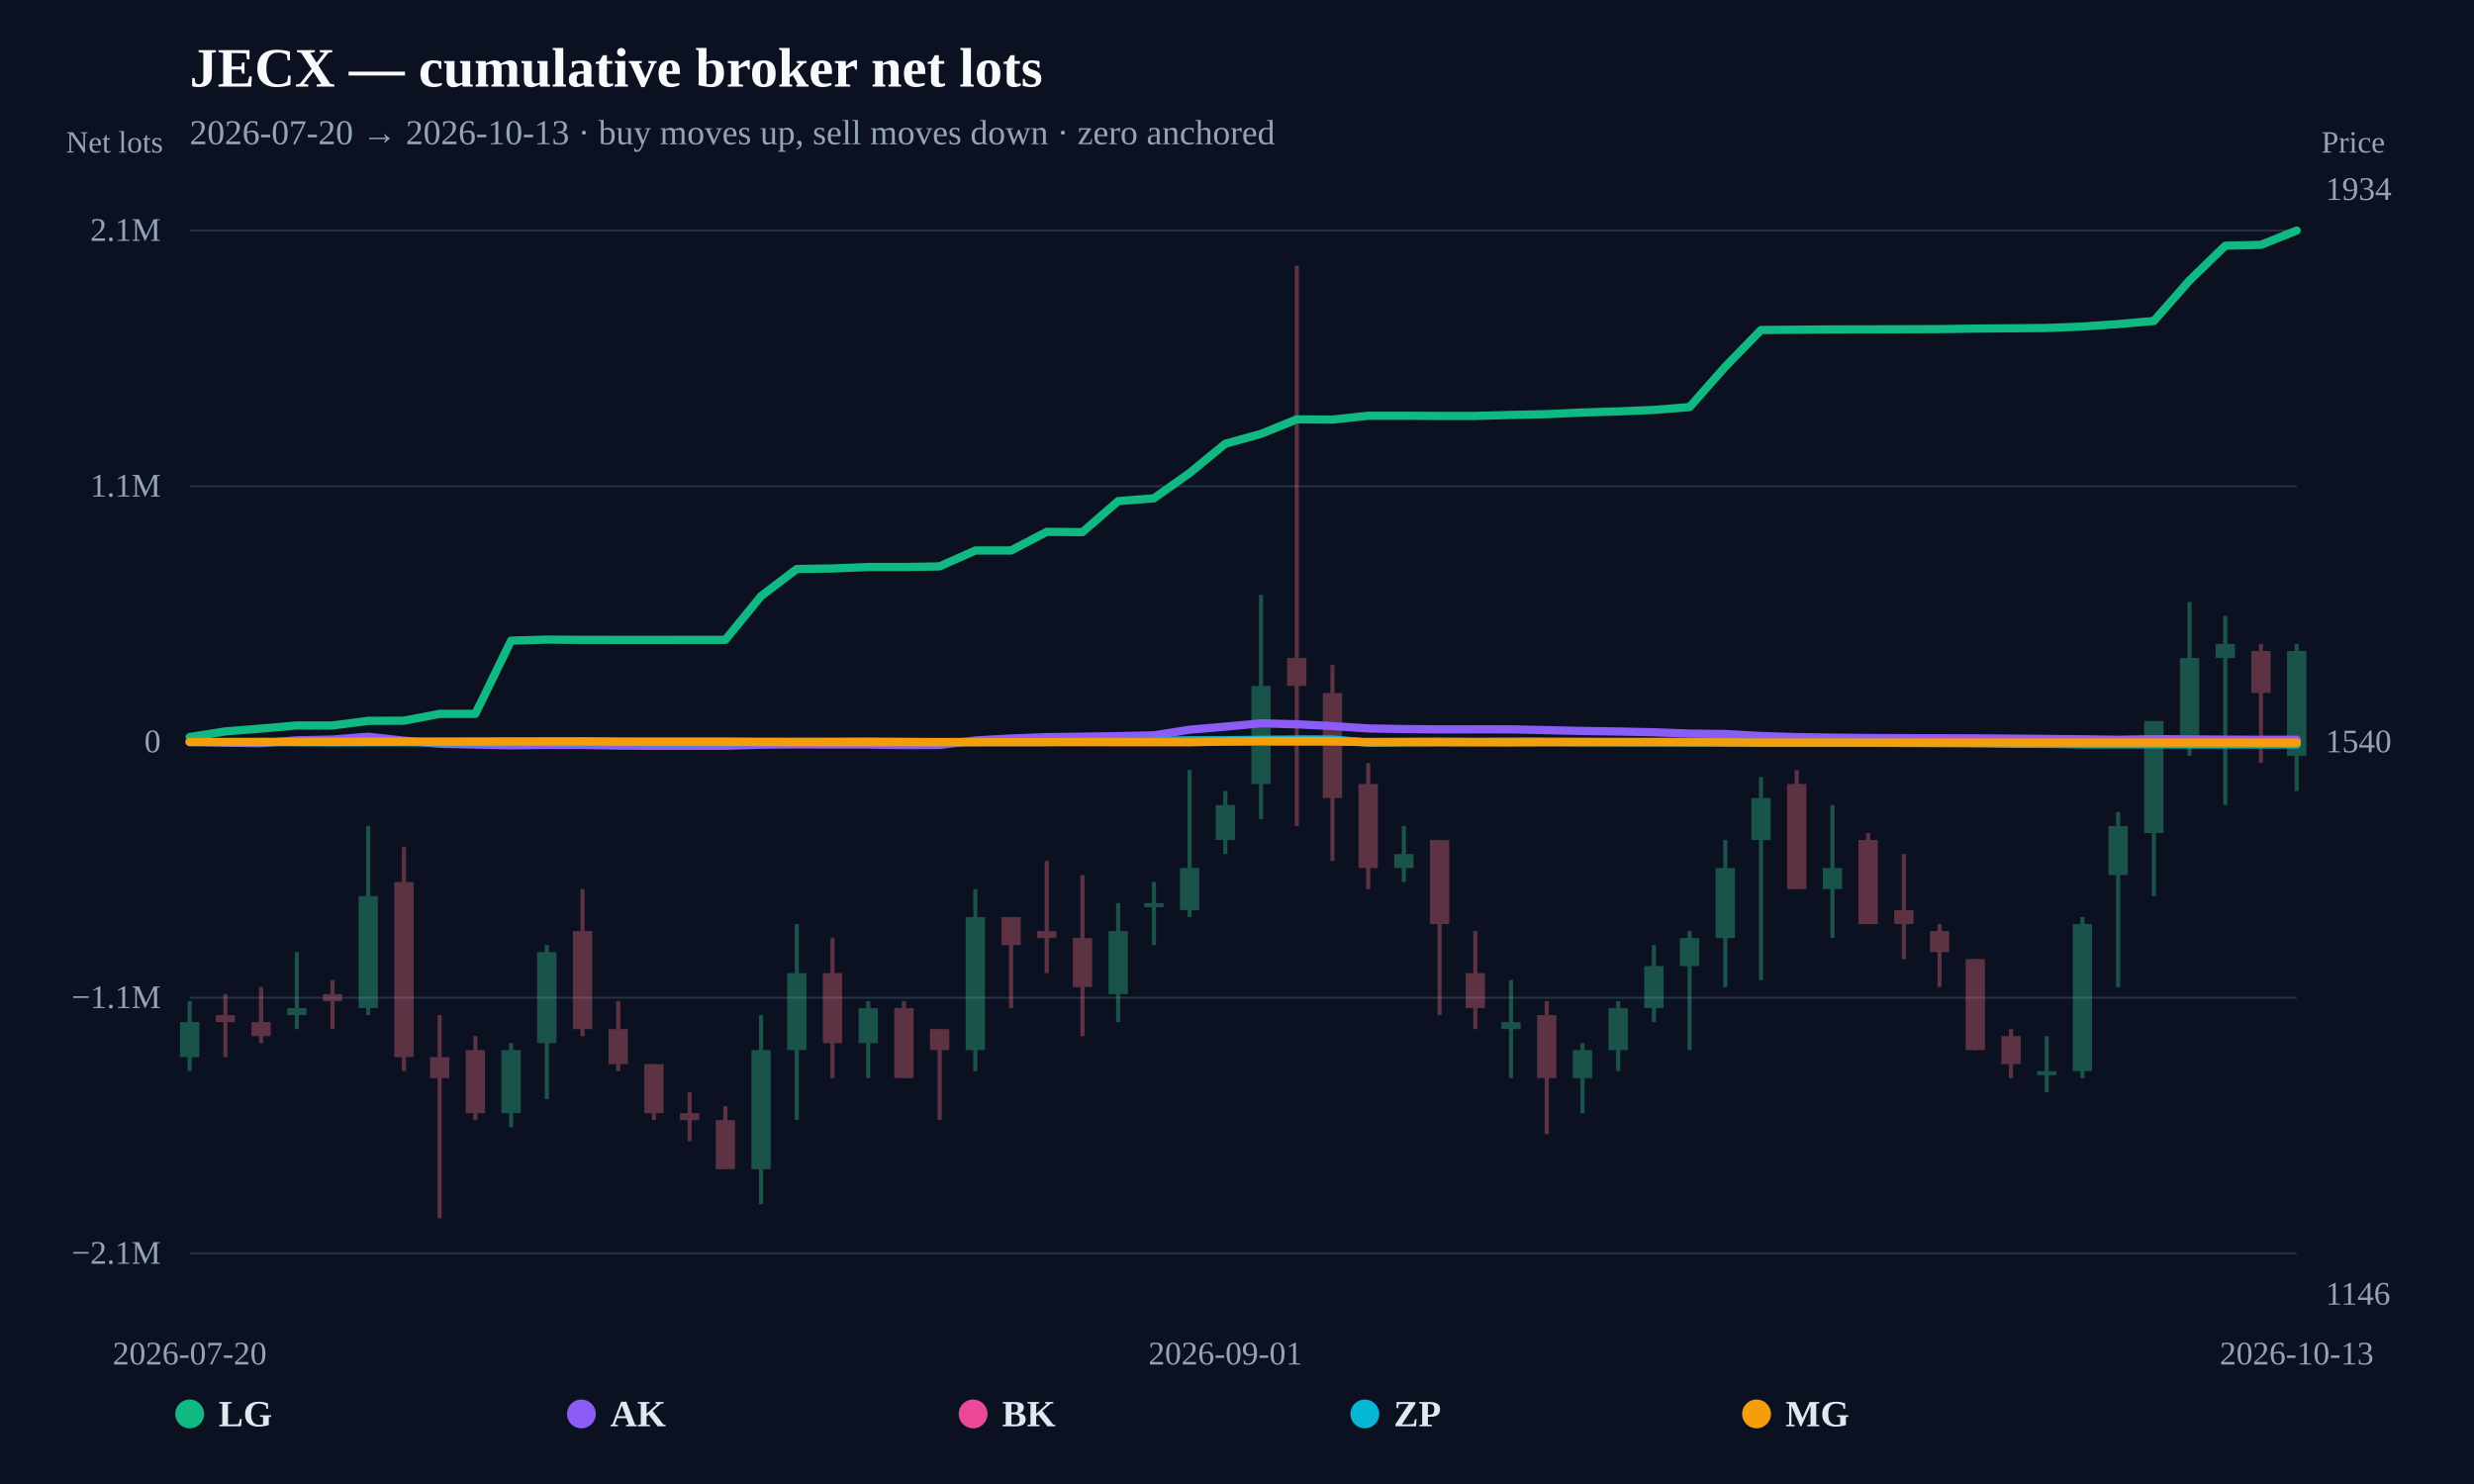
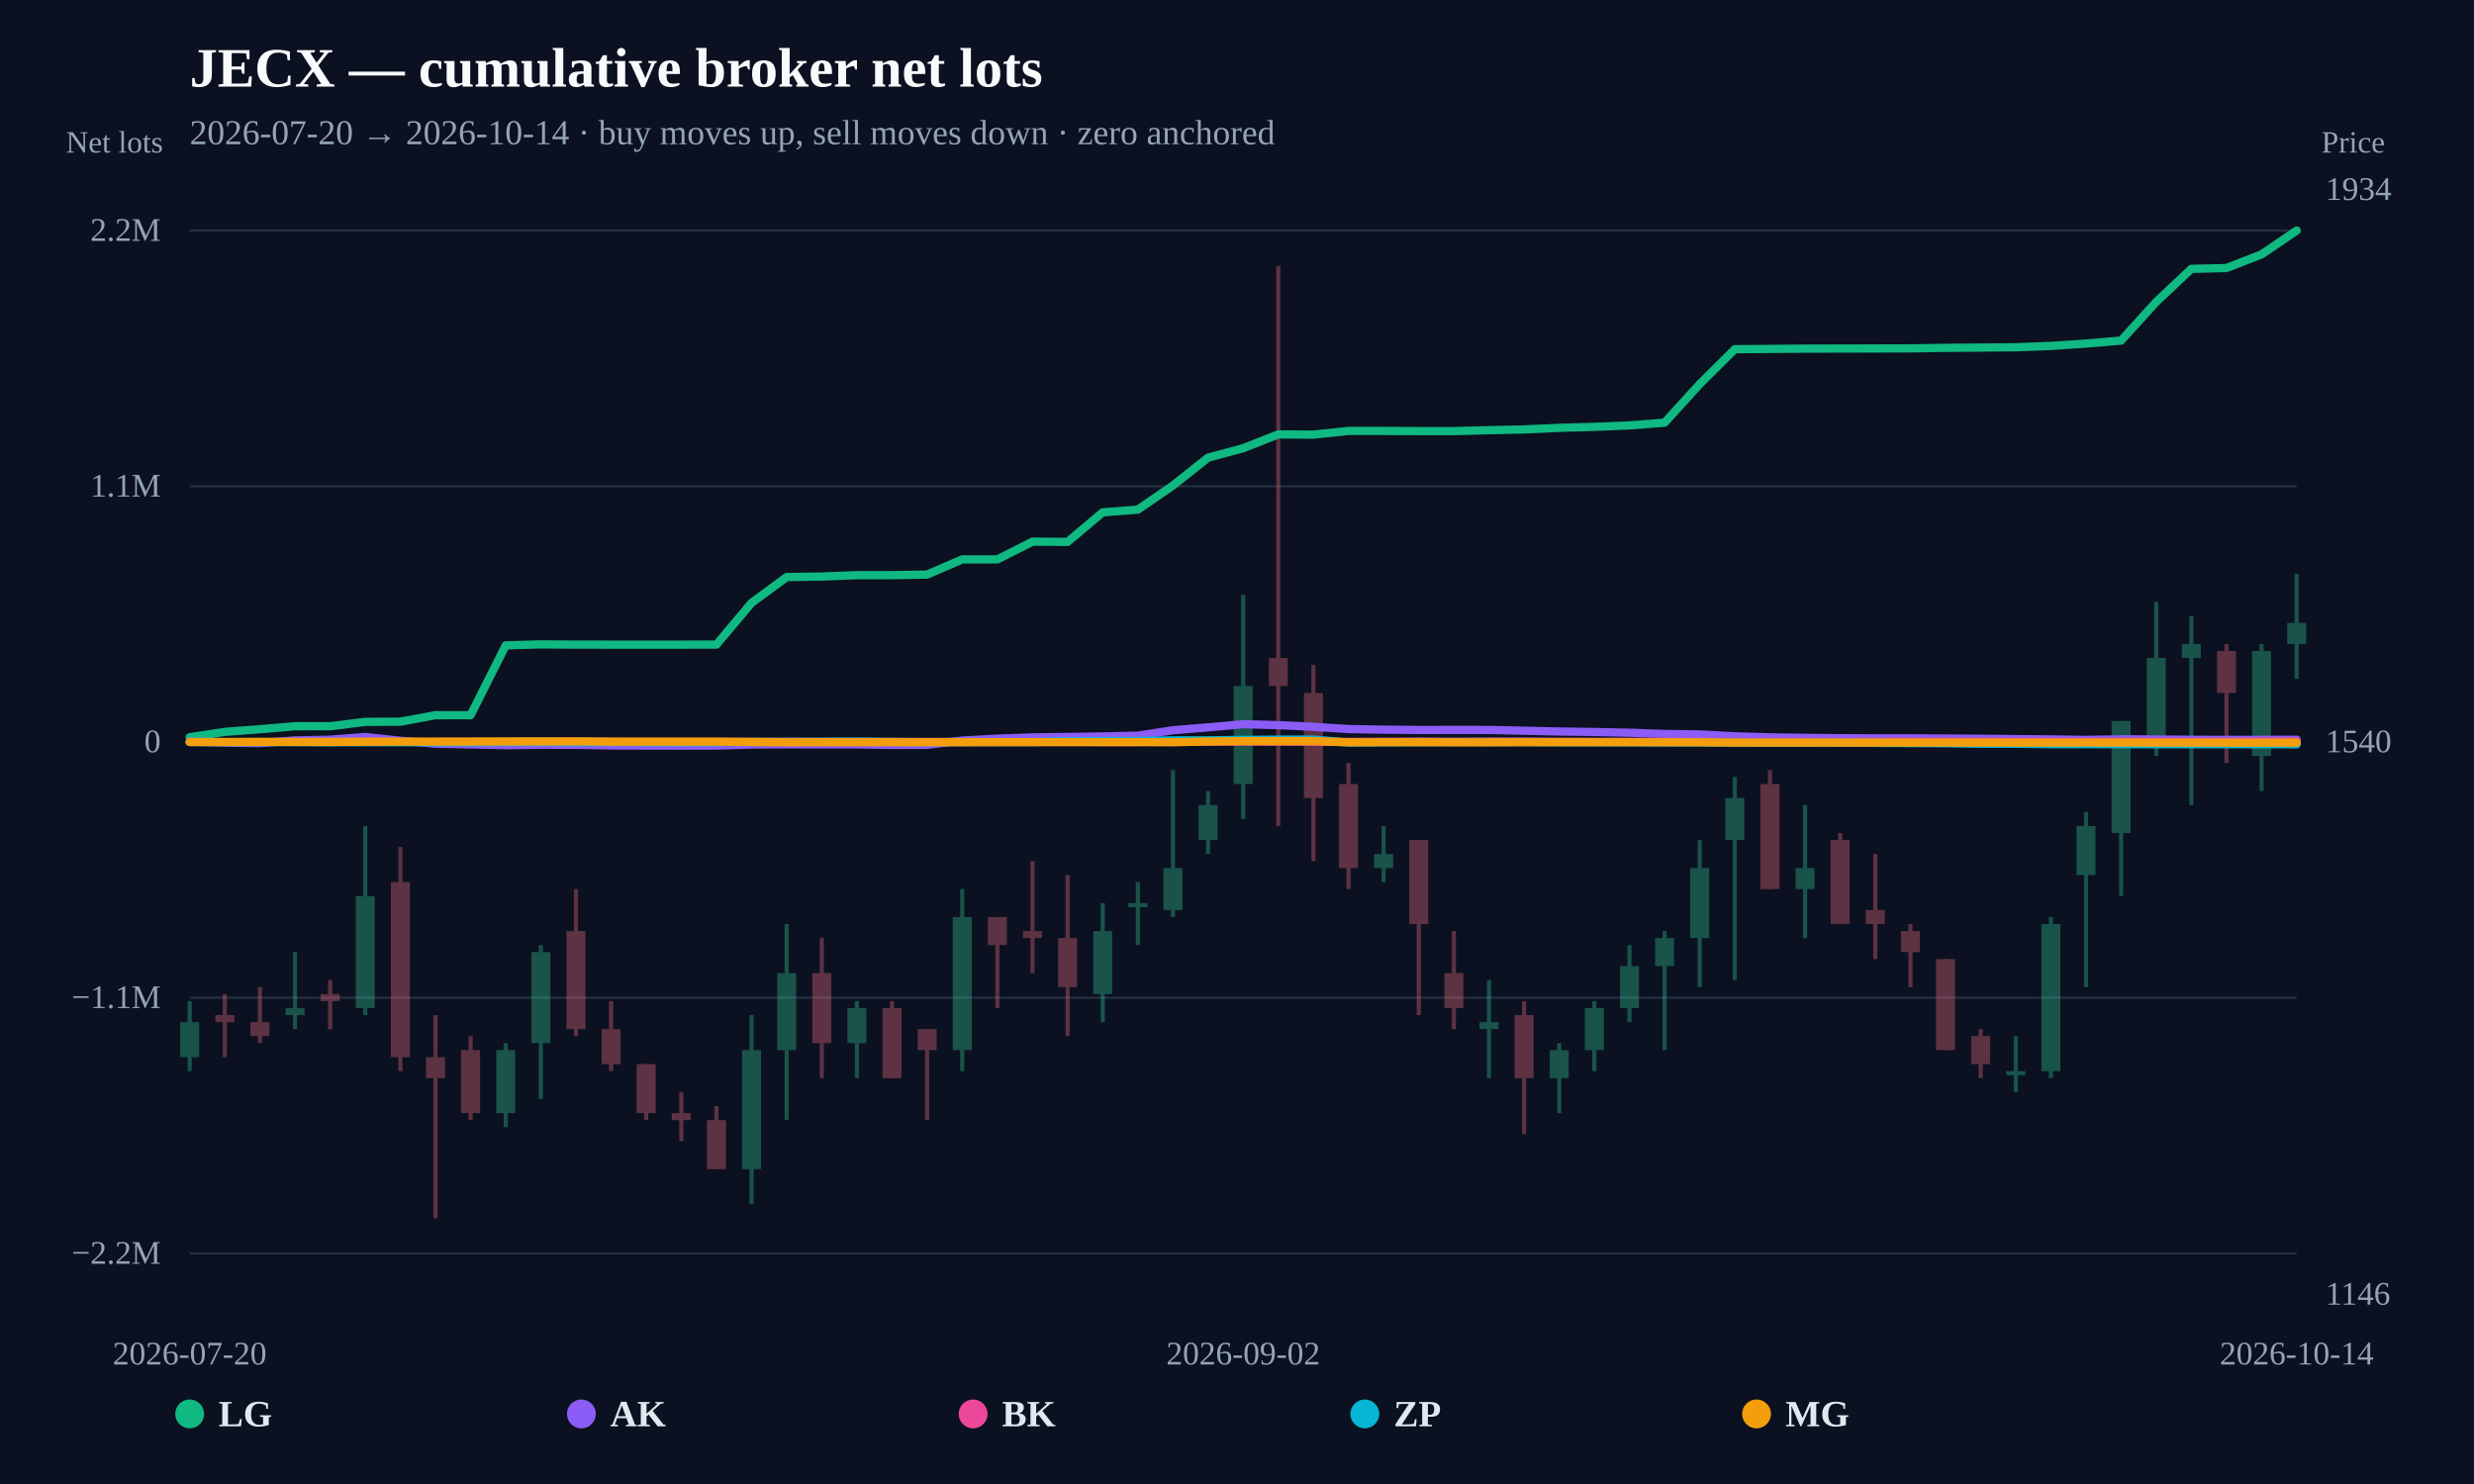
<svg xmlns="http://www.w3.org/2000/svg" width="1200" height="720" viewBox="0 0 1200 720">
  <rect width="100%" height="100%" fill="#0b1120" />
  <text x="92" y="42" fill="#f8fafc" font-size="27" font-weight="800">JECX — cumulative broker net lots</text>
-   <text x="92" y="70" fill="#94a3b8" font-size="17">2026-07-20 → 2026-10-13 · buy moves up, sell moves down · zero anchored</text>
+   <text x="92" y="70" fill="#94a3b8" font-size="17">2026-07-20 → 2026-10-14 · buy moves up, sell moves down · zero anchored</text>
  <line x1="92" y1="608.148" x2="1114" y2="608.148" stroke="#253044" stroke-width="1" />
-   <text x="78" y="613.148" text-anchor="end" fill="#94a3b8" font-size="16">−2.1M</text>
+   <text x="78" y="613.148" text-anchor="end" fill="#94a3b8" font-size="16">−2.2M</text>
  <line x1="92" y1="484.074" x2="1114" y2="484.074" stroke="#253044" stroke-width="1" />
  <text x="78" y="489.074" text-anchor="end" fill="#94a3b8" font-size="16">−1.1M</text>
  <line x1="92" y1="360" x2="1114" y2="360" stroke="#64748b" stroke-width="2" stroke-dasharray="8 6" />
  <text x="78" y="365" text-anchor="end" fill="#94a3b8" font-size="16">0</text>
  <line x1="92" y1="235.926" x2="1114" y2="235.926" stroke="#253044" stroke-width="1" />
  <text x="78" y="240.926" text-anchor="end" fill="#94a3b8" font-size="16">1.1M</text>
  <line x1="92" y1="111.852" x2="1114" y2="111.852" stroke="#253044" stroke-width="1" />
-   <text x="78" y="116.852" text-anchor="end" fill="#94a3b8" font-size="16">2.1M</text>
+   <text x="78" y="116.852" text-anchor="end" fill="#94a3b8" font-size="16">2.2M</text>
  <g opacity="0.34">
    <line x1="92" y1="485.71" x2="92" y2="519.686" stroke="#34d399" stroke-width="2" />
-     <rect x="87.316" y="495.903" width="9.368" height="16.988" fill="#34d399" />
-   </g>
-   <g opacity="0.34">
-     <line x1="109.322" y1="482.312" x2="109.322" y2="512.89" stroke="#fb7185" stroke-width="2" />
-     <rect x="104.638" y="492.505" width="9.368" height="3.398" fill="#fb7185" />
-   </g>
-   <g opacity="0.34">
-     <line x1="126.644" y1="478.915" x2="126.644" y2="506.095" stroke="#fb7185" stroke-width="2" />
-     <rect x="121.96" y="495.903" width="9.368" height="6.795" fill="#fb7185" />
-   </g>
-   <g opacity="0.34">
-     <line x1="143.966" y1="461.927" x2="143.966" y2="499.3" stroke="#34d399" stroke-width="2" />
-     <rect x="139.282" y="489.108" width="9.368" height="3.398" fill="#34d399" />
-   </g>
-   <g opacity="0.34">
-     <line x1="161.288" y1="475.517" x2="161.288" y2="499.3" stroke="#fb7185" stroke-width="2" />
-     <rect x="156.604" y="482.312" width="9.368" height="3.398" fill="#fb7185" />
-   </g>
-   <g opacity="0.34">
-     <line x1="178.61" y1="400.771" x2="178.61" y2="492.505" stroke="#34d399" stroke-width="2" />
-     <rect x="173.926" y="434.746" width="9.368" height="54.361" fill="#34d399" />
-   </g>
-   <g opacity="0.34">
-     <line x1="195.932" y1="410.963" x2="195.932" y2="519.686" stroke="#fb7185" stroke-width="2" />
-     <rect x="191.248" y="427.951" width="9.368" height="84.939" fill="#fb7185" />
-   </g>
-   <g opacity="0.34">
-     <line x1="213.254" y1="492.505" x2="213.254" y2="591.034" stroke="#fb7185" stroke-width="2" />
-     <rect x="208.57" y="512.89" width="9.368" height="10.193" fill="#fb7185" />
-   </g>
-   <g opacity="0.34">
-     <line x1="230.576" y1="502.698" x2="230.576" y2="543.469" stroke="#fb7185" stroke-width="2" />
-     <rect x="225.892" y="509.493" width="9.368" height="30.578" fill="#fb7185" />
-   </g>
-   <g opacity="0.34">
-     <line x1="247.898" y1="506.095" x2="247.898" y2="546.866" stroke="#34d399" stroke-width="2" />
-     <rect x="243.214" y="509.493" width="9.368" height="30.578" fill="#34d399" />
-   </g>
-   <g opacity="0.34">
-     <line x1="265.22" y1="458.529" x2="265.22" y2="533.276" stroke="#34d399" stroke-width="2" />
-     <rect x="260.536" y="461.927" width="9.368" height="44.168" fill="#34d399" />
-   </g>
-   <g opacity="0.34">
-     <line x1="282.542" y1="431.349" x2="282.542" y2="502.698" stroke="#fb7185" stroke-width="2" />
-     <rect x="277.858" y="451.734" width="9.368" height="47.566" fill="#fb7185" />
-   </g>
-   <g opacity="0.34">
-     <line x1="299.864" y1="485.71" x2="299.864" y2="519.686" stroke="#fb7185" stroke-width="2" />
-     <rect x="295.18" y="499.3" width="9.368" height="16.988" fill="#fb7185" />
-   </g>
-   <g opacity="0.34">
-     <line x1="317.186" y1="516.288" x2="317.186" y2="543.469" stroke="#fb7185" stroke-width="2" />
-     <rect x="312.502" y="516.288" width="9.368" height="23.783" fill="#fb7185" />
-   </g>
-   <g opacity="0.34">
-     <line x1="334.508" y1="529.878" x2="334.508" y2="553.661" stroke="#fb7185" stroke-width="2" />
-     <rect x="329.824" y="540.071" width="9.368" height="3.398" fill="#fb7185" />
-   </g>
-   <g opacity="0.34">
-     <line x1="351.831" y1="536.673" x2="351.831" y2="567.252" stroke="#fb7185" stroke-width="2" />
-     <rect x="347.146" y="543.469" width="9.368" height="23.783" fill="#fb7185" />
-   </g>
-   <g opacity="0.34">
-     <line x1="369.153" y1="492.505" x2="369.153" y2="584.239" stroke="#34d399" stroke-width="2" />
-     <rect x="364.468" y="509.493" width="9.368" height="57.759" fill="#34d399" />
-   </g>
-   <g opacity="0.34">
-     <line x1="386.475" y1="448.337" x2="386.475" y2="543.469" stroke="#34d399" stroke-width="2" />
-     <rect x="381.79" y="472.12" width="9.368" height="37.373" fill="#34d399" />
-   </g>
-   <g opacity="0.34">
-     <line x1="403.797" y1="455.132" x2="403.797" y2="523.083" stroke="#fb7185" stroke-width="2" />
-     <rect x="399.112" y="472.12" width="9.368" height="33.976" fill="#fb7185" />
-   </g>
-   <g opacity="0.34">
-     <line x1="421.119" y1="485.71" x2="421.119" y2="523.083" stroke="#34d399" stroke-width="2" />
-     <rect x="416.434" y="489.108" width="9.368" height="16.988" fill="#34d399" />
-   </g>
-   <g opacity="0.34">
-     <line x1="438.441" y1="485.71" x2="438.441" y2="523.083" stroke="#fb7185" stroke-width="2" />
-     <rect x="433.757" y="489.108" width="9.368" height="33.976" fill="#fb7185" />
-   </g>
-   <g opacity="0.34">
-     <line x1="455.763" y1="499.3" x2="455.763" y2="543.469" stroke="#fb7185" stroke-width="2" />
-     <rect x="451.079" y="499.3" width="9.368" height="10.193" fill="#fb7185" />
-   </g>
-   <g opacity="0.34">
-     <line x1="473.085" y1="431.349" x2="473.085" y2="519.686" stroke="#34d399" stroke-width="2" />
-     <rect x="468.401" y="444.939" width="9.368" height="64.554" fill="#34d399" />
-   </g>
-   <g opacity="0.34">
-     <line x1="490.407" y1="444.939" x2="490.407" y2="489.108" stroke="#fb7185" stroke-width="2" />
-     <rect x="485.723" y="444.939" width="9.368" height="13.59" fill="#fb7185" />
-   </g>
-   <g opacity="0.34">
-     <line x1="507.729" y1="417.759" x2="507.729" y2="472.12" stroke="#fb7185" stroke-width="2" />
-     <rect x="503.045" y="451.734" width="9.368" height="3.398" fill="#fb7185" />
-   </g>
-   <g opacity="0.34">
-     <line x1="525.051" y1="424.554" x2="525.051" y2="502.698" stroke="#fb7185" stroke-width="2" />
-     <rect x="520.367" y="455.132" width="9.368" height="23.783" fill="#fb7185" />
-   </g>
-   <g opacity="0.34">
-     <line x1="542.373" y1="438.144" x2="542.373" y2="495.903" stroke="#34d399" stroke-width="2" />
-     <rect x="537.689" y="451.734" width="9.368" height="30.578" fill="#34d399" />
-   </g>
-   <g opacity="0.34">
-     <line x1="559.695" y1="427.951" x2="559.695" y2="458.529" stroke="#34d399" stroke-width="2" />
-     <rect x="555.011" y="438.144" width="9.368" height="2" fill="#34d399" />
-   </g>
-   <g opacity="0.34">
-     <line x1="577.017" y1="373.59" x2="577.017" y2="444.939" stroke="#34d399" stroke-width="2" />
-     <rect x="572.333" y="421.156" width="9.368" height="20.385" fill="#34d399" />
-   </g>
-   <g opacity="0.34">
-     <line x1="594.339" y1="383.783" x2="594.339" y2="414.361" stroke="#34d399" stroke-width="2" />
-     <rect x="589.655" y="390.578" width="9.368" height="16.988" fill="#34d399" />
-   </g>
-   <g opacity="0.34">
-     <line x1="611.661" y1="288.651" x2="611.661" y2="397.373" stroke="#34d399" stroke-width="2" />
-     <rect x="606.977" y="332.819" width="9.368" height="47.566" fill="#34d399" />
-   </g>
-   <g opacity="0.34">
-     <line x1="628.983" y1="128.966" x2="628.983" y2="400.771" stroke="#fb7185" stroke-width="2" />
-     <rect x="624.299" y="319.229" width="9.368" height="13.59" fill="#fb7185" />
-   </g>
-   <g opacity="0.34">
-     <line x1="646.305" y1="322.627" x2="646.305" y2="417.759" stroke="#fb7185" stroke-width="2" />
-     <rect x="641.621" y="336.217" width="9.368" height="50.963" fill="#fb7185" />
-   </g>
-   <g opacity="0.34">
-     <line x1="663.627" y1="370.193" x2="663.627" y2="431.349" stroke="#fb7185" stroke-width="2" />
-     <rect x="658.943" y="380.385" width="9.368" height="40.771" fill="#fb7185" />
-   </g>
-   <g opacity="0.34">
-     <line x1="680.949" y1="400.771" x2="680.949" y2="427.951" stroke="#34d399" stroke-width="2" />
-     <rect x="676.265" y="414.361" width="9.368" height="6.795" fill="#34d399" />
-   </g>
-   <g opacity="0.34">
-     <line x1="698.271" y1="407.566" x2="698.271" y2="492.505" stroke="#fb7185" stroke-width="2" />
-     <rect x="693.587" y="407.566" width="9.368" height="40.771" fill="#fb7185" />
-   </g>
-   <g opacity="0.34">
-     <line x1="715.593" y1="451.734" x2="715.593" y2="499.3" stroke="#fb7185" stroke-width="2" />
-     <rect x="710.909" y="472.12" width="9.368" height="16.988" fill="#fb7185" />
-   </g>
-   <g opacity="0.34">
-     <line x1="732.915" y1="475.517" x2="732.915" y2="523.083" stroke="#34d399" stroke-width="2" />
-     <rect x="728.231" y="495.903" width="9.368" height="3.398" fill="#34d399" />
-   </g>
-   <g opacity="0.34">
-     <line x1="750.237" y1="485.71" x2="750.237" y2="550.264" stroke="#fb7185" stroke-width="2" />
-     <rect x="745.553" y="492.505" width="9.368" height="30.578" fill="#fb7185" />
-   </g>
-   <g opacity="0.34">
-     <line x1="767.559" y1="506.095" x2="767.559" y2="540.071" stroke="#34d399" stroke-width="2" />
-     <rect x="762.875" y="509.493" width="9.368" height="13.59" fill="#34d399" />
-   </g>
-   <g opacity="0.34">
-     <line x1="784.881" y1="485.71" x2="784.881" y2="519.686" stroke="#34d399" stroke-width="2" />
-     <rect x="780.197" y="489.108" width="9.368" height="20.385" fill="#34d399" />
-   </g>
-   <g opacity="0.34">
-     <line x1="802.203" y1="458.529" x2="802.203" y2="495.903" stroke="#34d399" stroke-width="2" />
-     <rect x="797.519" y="468.722" width="9.368" height="20.385" fill="#34d399" />
-   </g>
-   <g opacity="0.34">
-     <line x1="819.525" y1="451.734" x2="819.525" y2="509.493" stroke="#34d399" stroke-width="2" />
-     <rect x="814.841" y="455.132" width="9.368" height="13.59" fill="#34d399" />
-   </g>
-   <g opacity="0.34">
-     <line x1="836.847" y1="407.566" x2="836.847" y2="478.915" stroke="#34d399" stroke-width="2" />
-     <rect x="832.163" y="421.156" width="9.368" height="33.976" fill="#34d399" />
-   </g>
-   <g opacity="0.34">
-     <line x1="854.169" y1="376.988" x2="854.169" y2="475.517" stroke="#34d399" stroke-width="2" />
-     <rect x="849.485" y="387.181" width="9.368" height="20.385" fill="#34d399" />
-   </g>
-   <g opacity="0.34">
-     <line x1="871.492" y1="373.59" x2="871.492" y2="431.349" stroke="#fb7185" stroke-width="2" />
-     <rect x="866.807" y="380.385" width="9.368" height="50.963" fill="#fb7185" />
-   </g>
-   <g opacity="0.34">
-     <line x1="888.814" y1="390.578" x2="888.814" y2="455.132" stroke="#34d399" stroke-width="2" />
-     <rect x="884.129" y="421.156" width="9.368" height="10.193" fill="#34d399" />
-   </g>
-   <g opacity="0.34">
-     <line x1="906.136" y1="404.168" x2="906.136" y2="448.337" stroke="#fb7185" stroke-width="2" />
-     <rect x="901.451" y="407.566" width="9.368" height="40.771" fill="#fb7185" />
-   </g>
-   <g opacity="0.34">
-     <line x1="923.458" y1="414.361" x2="923.458" y2="465.325" stroke="#fb7185" stroke-width="2" />
-     <rect x="918.773" y="441.542" width="9.368" height="6.795" fill="#fb7185" />
-   </g>
-   <g opacity="0.34">
-     <line x1="940.78" y1="448.337" x2="940.78" y2="478.915" stroke="#fb7185" stroke-width="2" />
-     <rect x="936.095" y="451.734" width="9.368" height="10.193" fill="#fb7185" />
-   </g>
-   <g opacity="0.34">
-     <line x1="958.102" y1="465.325" x2="958.102" y2="509.493" stroke="#fb7185" stroke-width="2" />
-     <rect x="953.418" y="465.325" width="9.368" height="44.168" fill="#fb7185" />
-   </g>
-   <g opacity="0.34">
-     <line x1="975.424" y1="499.3" x2="975.424" y2="523.083" stroke="#fb7185" stroke-width="2" />
-     <rect x="970.74" y="502.698" width="9.368" height="13.59" fill="#fb7185" />
-   </g>
-   <g opacity="0.34">
-     <line x1="992.746" y1="502.698" x2="992.746" y2="529.878" stroke="#34d399" stroke-width="2" />
-     <rect x="988.062" y="519.686" width="9.368" height="2" fill="#34d399" />
-   </g>
-   <g opacity="0.34">
-     <line x1="1010.068" y1="444.939" x2="1010.068" y2="523.083" stroke="#34d399" stroke-width="2" />
-     <rect x="1005.384" y="448.337" width="9.368" height="71.349" fill="#34d399" />
-   </g>
-   <g opacity="0.34">
-     <line x1="1027.39" y1="393.976" x2="1027.39" y2="478.915" stroke="#34d399" stroke-width="2" />
-     <rect x="1022.706" y="400.771" width="9.368" height="23.783" fill="#34d399" />
-   </g>
-   <g opacity="0.34">
-     <line x1="1044.712" y1="349.807" x2="1044.712" y2="434.746" stroke="#34d399" stroke-width="2" />
-     <rect x="1040.028" y="349.807" width="9.368" height="54.361" fill="#34d399" />
-   </g>
-   <g opacity="0.34">
-     <line x1="1062.034" y1="292.049" x2="1062.034" y2="366.795" stroke="#34d399" stroke-width="2" />
-     <rect x="1057.35" y="319.229" width="9.368" height="40.771" fill="#34d399" />
-   </g>
-   <g opacity="0.34">
-     <line x1="1079.356" y1="298.844" x2="1079.356" y2="390.578" stroke="#34d399" stroke-width="2" />
-     <rect x="1074.672" y="312.434" width="9.368" height="6.795" fill="#34d399" />
-   </g>
-   <g opacity="0.34">
-     <line x1="1096.678" y1="312.434" x2="1096.678" y2="370.193" stroke="#fb7185" stroke-width="2" />
-     <rect x="1091.994" y="315.832" width="9.368" height="20.385" fill="#fb7185" />
-   </g>
-   <g opacity="0.34">
-     <line x1="1114" y1="312.434" x2="1114" y2="383.783" stroke="#34d399" stroke-width="2" />
-     <rect x="1109.316" y="315.832" width="9.368" height="50.963" fill="#34d399" />
-   </g>
-   <path d="M92.00,357.58 L109.32,354.86 L126.64,353.49 L143.97,351.97 L161.29,351.97 L178.61,349.75 L195.93,349.66 L213.25,346.35 L230.58,346.34 L247.90,310.83 L265.22,310.32 L282.54,310.45 L299.86,310.47 L317.19,310.47 L334.51,310.46 L351.83,310.44 L369.15,289.21 L386.47,276.06 L403.80,275.80 L421.12,275.10 L438.44,275.10 L455.76,274.80 L473.08,267.08 L490.41,267.08 L507.73,258.04 L525.05,258.17 L542.37,243.13 L559.69,241.76 L577.02,229.48 L594.34,215.29 L611.66,210.50 L628.98,203.46 L646.31,203.58 L663.63,201.70 L680.95,201.71 L698.27,201.80 L715.59,201.80 L732.92,201.33 L750.24,200.94 L767.56,200.13 L784.88,199.62 L802.20,198.88 L819.53,197.51 L836.85,177.88 L854.17,160.11 L871.49,159.97 L888.81,159.82 L906.14,159.79 L923.46,159.74 L940.78,159.69 L958.10,159.42 L975.42,159.28 L992.75,159.13 L1010.07,158.44 L1027.39,157.24 L1044.71,155.73 L1062.03,136.05 L1079.36,119.22 L1096.68,118.80 L1114.00,111.85" fill="none" stroke="#10b981" stroke-width="4" stroke-linejoin="round" stroke-linecap="round" />
-   <path d="M92.00,359.76 L109.32,360.33 L126.64,360.56 L143.97,359.19 L161.29,358.81 L178.61,357.44 L195.93,359.37 L213.25,360.86 L230.58,361.23 L247.90,361.61 L265.22,361.41 L282.54,361.42 L299.86,361.75 L317.19,361.84 L334.51,361.85 L351.83,361.82 L369.15,361.31 L386.47,361.18 L403.80,361.24 L421.12,361.23 L438.44,361.50 L455.76,361.44 L473.08,359.27 L490.41,358.28 L507.73,357.66 L525.05,357.43 L542.37,357.15 L559.69,356.78 L577.02,354.03 L594.34,352.55 L611.66,350.94 L628.98,351.41 L646.31,352.27 L663.63,353.41 L680.95,353.72 L698.27,353.88 L715.59,353.85 L732.92,353.86 L750.24,354.25 L767.56,354.65 L784.88,354.90 L802.20,355.27 L819.53,355.92 L836.85,356.13 L854.17,357.09 L871.49,357.63 L888.81,357.88 L906.14,358.06 L923.46,358.14 L940.78,358.16 L958.10,358.23 L975.42,358.34 L992.75,358.52 L1010.07,358.68 L1027.39,358.93 L1044.71,358.61 L1062.03,358.71 L1079.36,358.86 L1096.68,358.93 L1114.00,358.89" fill="none" stroke="#8b5cf6" stroke-width="4" stroke-linejoin="round" stroke-linecap="round" />
-   <path d="M213.25,360.00 L230.58,360.00 L247.90,359.98 L265.22,359.95 L299.86,359.97 L317.19,359.99 L334.51,360.00 L351.83,360.00 L369.15,359.97 L403.80,359.95 L421.12,359.95 L438.44,359.98 L490.41,359.97 L507.73,359.94 L525.05,359.93 L542.37,359.98 L559.69,359.97 L577.02,359.76 L594.34,359.83 L611.66,359.80 L628.98,359.85 L646.31,359.87 L663.63,359.96 L680.95,359.88 L698.27,359.79 L715.59,359.93 L732.92,359.79 L750.24,359.81 L767.56,359.86 L784.88,359.90 L819.53,359.88 L836.85,359.93 L854.17,359.97 L871.49,359.97 L888.81,359.95 L906.14,359.97 L923.46,359.90 L940.78,359.88 L975.42,359.88 L992.75,359.94 L1010.07,359.97 L1044.71,359.87 L1062.03,359.95 L1079.36,359.91 L1096.68,359.88 L1114.00,359.81" fill="none" stroke="#ec4899" stroke-width="4" stroke-linejoin="round" stroke-linecap="round" />
-   <path d="M92.00,360.01 L109.32,360.03 L126.64,360.06 L143.97,360.06 L161.29,360.14 L195.93,360.11 L213.25,360.13 L230.58,360.12 L247.90,360.04 L265.22,359.98 L282.54,360.09 L299.86,360.00 L317.19,360.07 L334.51,360.10 L351.83,360.08 L369.15,360.01 L386.47,359.92 L403.80,359.90 L421.12,359.79 L438.44,359.99 L455.76,360.09 L473.08,360.00 L490.41,360.00 L507.73,360.00 L525.05,359.62 L542.37,359.57 L559.69,359.47 L577.02,359.16 L594.34,359.15 L611.66,358.92 L628.98,358.78 L646.31,358.78 L663.63,360.27 L680.95,360.13 L698.27,360.05 L715.59,360.01 L732.92,360.04 L750.24,360.00 L767.56,360.10 L784.88,360.13 L802.20,360.14 L819.53,360.20 L836.85,360.20 L854.17,360.34 L871.49,360.41 L888.81,360.37 L906.14,360.36 L958.10,360.65 L975.42,360.88 L992.75,360.90 L1010.07,361.12 L1027.39,361.12 L1044.71,361.13 L1062.03,361.19 L1079.36,361.20 L1096.68,361.19 L1114.00,361.20" fill="none" stroke="#06b6d4" stroke-width="4" stroke-linejoin="round" stroke-linecap="round" />
-   <path d="M92.00,360.00 L109.32,360.01 L126.64,359.93 L143.97,359.97 L161.29,359.96 L178.61,359.86 L195.93,359.80 L213.25,359.79 L230.58,359.77 L247.90,359.72 L265.22,359.73 L282.54,359.67 L299.86,359.81 L317.19,359.81 L351.83,359.81 L369.15,359.97 L386.47,360.12 L403.80,360.08 L421.12,360.08 L438.44,360.06 L455.76,360.09 L473.08,360.10 L490.41,360.08 L507.73,360.09 L525.05,360.08 L542.37,360.09 L559.69,360.09 L577.02,360.13 L594.34,359.75 L611.66,359.55 L628.98,359.56 L646.31,359.56 L663.63,360.16 L680.95,360.12 L698.27,360.11 L715.59,360.17 L732.92,360.17 L750.24,360.11 L767.56,360.11 L784.88,360.10 L802.20,360.11 L819.53,360.13 L836.85,360.17 L854.17,360.28 L871.49,360.27 L888.81,360.27 L906.14,360.30 L923.46,360.30 L940.78,360.30 L958.10,360.29 L975.42,360.27 L992.75,360.30 L1010.07,360.30 L1027.39,360.27 L1044.71,360.29 L1062.03,360.30 L1079.36,360.30 L1096.68,360.34 L1114.00,360.34" fill="none" stroke="#f59e0b" stroke-width="4" stroke-linejoin="round" stroke-linecap="round" />
+     <rect x="87.393" y="495.903" width="9.215" height="16.988" fill="#34d399" />
+   </g>
+   <g opacity="0.34">
+     <line x1="109.033" y1="482.312" x2="109.033" y2="512.89" stroke="#fb7185" stroke-width="2" />
+     <rect x="104.426" y="492.505" width="9.215" height="3.398" fill="#fb7185" />
+   </g>
+   <g opacity="0.34">
+     <line x1="126.067" y1="478.915" x2="126.067" y2="506.095" stroke="#fb7185" stroke-width="2" />
+     <rect x="121.459" y="495.903" width="9.215" height="6.795" fill="#fb7185" />
+   </g>
+   <g opacity="0.34">
+     <line x1="143.1" y1="461.927" x2="143.1" y2="499.3" stroke="#34d399" stroke-width="2" />
+     <rect x="138.493" y="489.108" width="9.215" height="3.398" fill="#34d399" />
+   </g>
+   <g opacity="0.34">
+     <line x1="160.133" y1="475.517" x2="160.133" y2="499.3" stroke="#fb7185" stroke-width="2" />
+     <rect x="155.526" y="482.312" width="9.215" height="3.398" fill="#fb7185" />
+   </g>
+   <g opacity="0.34">
+     <line x1="177.167" y1="400.771" x2="177.167" y2="492.505" stroke="#34d399" stroke-width="2" />
+     <rect x="172.559" y="434.746" width="9.215" height="54.361" fill="#34d399" />
+   </g>
+   <g opacity="0.34">
+     <line x1="194.2" y1="410.963" x2="194.2" y2="519.686" stroke="#fb7185" stroke-width="2" />
+     <rect x="189.593" y="427.951" width="9.215" height="84.939" fill="#fb7185" />
+   </g>
+   <g opacity="0.34">
+     <line x1="211.233" y1="492.505" x2="211.233" y2="591.034" stroke="#fb7185" stroke-width="2" />
+     <rect x="206.626" y="512.89" width="9.215" height="10.193" fill="#fb7185" />
+   </g>
+   <g opacity="0.34">
+     <line x1="228.267" y1="502.698" x2="228.267" y2="543.469" stroke="#fb7185" stroke-width="2" />
+     <rect x="223.659" y="509.493" width="9.215" height="30.578" fill="#fb7185" />
+   </g>
+   <g opacity="0.34">
+     <line x1="245.3" y1="506.095" x2="245.3" y2="546.866" stroke="#34d399" stroke-width="2" />
+     <rect x="240.693" y="509.493" width="9.215" height="30.578" fill="#34d399" />
+   </g>
+   <g opacity="0.34">
+     <line x1="262.333" y1="458.529" x2="262.333" y2="533.276" stroke="#34d399" stroke-width="2" />
+     <rect x="257.726" y="461.927" width="9.215" height="44.168" fill="#34d399" />
+   </g>
+   <g opacity="0.34">
+     <line x1="279.367" y1="431.349" x2="279.367" y2="502.698" stroke="#fb7185" stroke-width="2" />
+     <rect x="274.759" y="451.734" width="9.215" height="47.566" fill="#fb7185" />
+   </g>
+   <g opacity="0.34">
+     <line x1="296.4" y1="485.71" x2="296.4" y2="519.686" stroke="#fb7185" stroke-width="2" />
+     <rect x="291.793" y="499.3" width="9.215" height="16.988" fill="#fb7185" />
+   </g>
+   <g opacity="0.34">
+     <line x1="313.433" y1="516.288" x2="313.433" y2="543.469" stroke="#fb7185" stroke-width="2" />
+     <rect x="308.826" y="516.288" width="9.215" height="23.783" fill="#fb7185" />
+   </g>
+   <g opacity="0.34">
+     <line x1="330.467" y1="529.878" x2="330.467" y2="553.661" stroke="#fb7185" stroke-width="2" />
+     <rect x="325.859" y="540.071" width="9.215" height="3.398" fill="#fb7185" />
+   </g>
+   <g opacity="0.34">
+     <line x1="347.5" y1="536.673" x2="347.5" y2="567.252" stroke="#fb7185" stroke-width="2" />
+     <rect x="342.893" y="543.469" width="9.215" height="23.783" fill="#fb7185" />
+   </g>
+   <g opacity="0.34">
+     <line x1="364.533" y1="492.505" x2="364.533" y2="584.239" stroke="#34d399" stroke-width="2" />
+     <rect x="359.926" y="509.493" width="9.215" height="57.759" fill="#34d399" />
+   </g>
+   <g opacity="0.34">
+     <line x1="381.567" y1="448.337" x2="381.567" y2="543.469" stroke="#34d399" stroke-width="2" />
+     <rect x="376.959" y="472.12" width="9.215" height="37.373" fill="#34d399" />
+   </g>
+   <g opacity="0.34">
+     <line x1="398.6" y1="455.132" x2="398.6" y2="523.083" stroke="#fb7185" stroke-width="2" />
+     <rect x="393.993" y="472.12" width="9.215" height="33.976" fill="#fb7185" />
+   </g>
+   <g opacity="0.34">
+     <line x1="415.633" y1="485.71" x2="415.633" y2="523.083" stroke="#34d399" stroke-width="2" />
+     <rect x="411.026" y="489.108" width="9.215" height="16.988" fill="#34d399" />
+   </g>
+   <g opacity="0.34">
+     <line x1="432.667" y1="485.71" x2="432.667" y2="523.083" stroke="#fb7185" stroke-width="2" />
+     <rect x="428.059" y="489.108" width="9.215" height="33.976" fill="#fb7185" />
+   </g>
+   <g opacity="0.34">
+     <line x1="449.7" y1="499.3" x2="449.7" y2="543.469" stroke="#fb7185" stroke-width="2" />
+     <rect x="445.093" y="499.3" width="9.215" height="10.193" fill="#fb7185" />
+   </g>
+   <g opacity="0.34">
+     <line x1="466.733" y1="431.349" x2="466.733" y2="519.686" stroke="#34d399" stroke-width="2" />
+     <rect x="462.126" y="444.939" width="9.215" height="64.554" fill="#34d399" />
+   </g>
+   <g opacity="0.34">
+     <line x1="483.767" y1="444.939" x2="483.767" y2="489.108" stroke="#fb7185" stroke-width="2" />
+     <rect x="479.159" y="444.939" width="9.215" height="13.59" fill="#fb7185" />
+   </g>
+   <g opacity="0.34">
+     <line x1="500.8" y1="417.759" x2="500.8" y2="472.12" stroke="#fb7185" stroke-width="2" />
+     <rect x="496.193" y="451.734" width="9.215" height="3.398" fill="#fb7185" />
+   </g>
+   <g opacity="0.34">
+     <line x1="517.833" y1="424.554" x2="517.833" y2="502.698" stroke="#fb7185" stroke-width="2" />
+     <rect x="513.226" y="455.132" width="9.215" height="23.783" fill="#fb7185" />
+   </g>
+   <g opacity="0.34">
+     <line x1="534.867" y1="438.144" x2="534.867" y2="495.903" stroke="#34d399" stroke-width="2" />
+     <rect x="530.259" y="451.734" width="9.215" height="30.578" fill="#34d399" />
+   </g>
+   <g opacity="0.34">
+     <line x1="551.9" y1="427.951" x2="551.9" y2="458.529" stroke="#34d399" stroke-width="2" />
+     <rect x="547.293" y="438.144" width="9.215" height="2" fill="#34d399" />
+   </g>
+   <g opacity="0.34">
+     <line x1="568.933" y1="373.59" x2="568.933" y2="444.939" stroke="#34d399" stroke-width="2" />
+     <rect x="564.326" y="421.156" width="9.215" height="20.385" fill="#34d399" />
+   </g>
+   <g opacity="0.34">
+     <line x1="585.967" y1="383.783" x2="585.967" y2="414.361" stroke="#34d399" stroke-width="2" />
+     <rect x="581.359" y="390.578" width="9.215" height="16.988" fill="#34d399" />
+   </g>
+   <g opacity="0.34">
+     <line x1="603" y1="288.651" x2="603" y2="397.373" stroke="#34d399" stroke-width="2" />
+     <rect x="598.393" y="332.819" width="9.215" height="47.566" fill="#34d399" />
+   </g>
+   <g opacity="0.34">
+     <line x1="620.033" y1="128.966" x2="620.033" y2="400.771" stroke="#fb7185" stroke-width="2" />
+     <rect x="615.426" y="319.229" width="9.215" height="13.59" fill="#fb7185" />
+   </g>
+   <g opacity="0.34">
+     <line x1="637.067" y1="322.627" x2="637.067" y2="417.759" stroke="#fb7185" stroke-width="2" />
+     <rect x="632.459" y="336.217" width="9.215" height="50.963" fill="#fb7185" />
+   </g>
+   <g opacity="0.34">
+     <line x1="654.1" y1="370.193" x2="654.1" y2="431.349" stroke="#fb7185" stroke-width="2" />
+     <rect x="649.493" y="380.385" width="9.215" height="40.771" fill="#fb7185" />
+   </g>
+   <g opacity="0.34">
+     <line x1="671.133" y1="400.771" x2="671.133" y2="427.951" stroke="#34d399" stroke-width="2" />
+     <rect x="666.526" y="414.361" width="9.215" height="6.795" fill="#34d399" />
+   </g>
+   <g opacity="0.34">
+     <line x1="688.167" y1="407.566" x2="688.167" y2="492.505" stroke="#fb7185" stroke-width="2" />
+     <rect x="683.559" y="407.566" width="9.215" height="40.771" fill="#fb7185" />
+   </g>
+   <g opacity="0.34">
+     <line x1="705.2" y1="451.734" x2="705.2" y2="499.3" stroke="#fb7185" stroke-width="2" />
+     <rect x="700.593" y="472.12" width="9.215" height="16.988" fill="#fb7185" />
+   </g>
+   <g opacity="0.34">
+     <line x1="722.233" y1="475.517" x2="722.233" y2="523.083" stroke="#34d399" stroke-width="2" />
+     <rect x="717.626" y="495.903" width="9.215" height="3.398" fill="#34d399" />
+   </g>
+   <g opacity="0.34">
+     <line x1="739.267" y1="485.71" x2="739.267" y2="550.264" stroke="#fb7185" stroke-width="2" />
+     <rect x="734.659" y="492.505" width="9.215" height="30.578" fill="#fb7185" />
+   </g>
+   <g opacity="0.34">
+     <line x1="756.3" y1="506.095" x2="756.3" y2="540.071" stroke="#34d399" stroke-width="2" />
+     <rect x="751.693" y="509.493" width="9.215" height="13.59" fill="#34d399" />
+   </g>
+   <g opacity="0.34">
+     <line x1="773.333" y1="485.71" x2="773.333" y2="519.686" stroke="#34d399" stroke-width="2" />
+     <rect x="768.726" y="489.108" width="9.215" height="20.385" fill="#34d399" />
+   </g>
+   <g opacity="0.34">
+     <line x1="790.367" y1="458.529" x2="790.367" y2="495.903" stroke="#34d399" stroke-width="2" />
+     <rect x="785.759" y="468.722" width="9.215" height="20.385" fill="#34d399" />
+   </g>
+   <g opacity="0.34">
+     <line x1="807.4" y1="451.734" x2="807.4" y2="509.493" stroke="#34d399" stroke-width="2" />
+     <rect x="802.793" y="455.132" width="9.215" height="13.59" fill="#34d399" />
+   </g>
+   <g opacity="0.34">
+     <line x1="824.433" y1="407.566" x2="824.433" y2="478.915" stroke="#34d399" stroke-width="2" />
+     <rect x="819.826" y="421.156" width="9.215" height="33.976" fill="#34d399" />
+   </g>
+   <g opacity="0.34">
+     <line x1="841.467" y1="376.988" x2="841.467" y2="475.517" stroke="#34d399" stroke-width="2" />
+     <rect x="836.859" y="387.181" width="9.215" height="20.385" fill="#34d399" />
+   </g>
+   <g opacity="0.34">
+     <line x1="858.5" y1="373.59" x2="858.5" y2="431.349" stroke="#fb7185" stroke-width="2" />
+     <rect x="853.893" y="380.385" width="9.215" height="50.963" fill="#fb7185" />
+   </g>
+   <g opacity="0.34">
+     <line x1="875.533" y1="390.578" x2="875.533" y2="455.132" stroke="#34d399" stroke-width="2" />
+     <rect x="870.926" y="421.156" width="9.215" height="10.193" fill="#34d399" />
+   </g>
+   <g opacity="0.34">
+     <line x1="892.567" y1="404.168" x2="892.567" y2="448.337" stroke="#fb7185" stroke-width="2" />
+     <rect x="887.959" y="407.566" width="9.215" height="40.771" fill="#fb7185" />
+   </g>
+   <g opacity="0.34">
+     <line x1="909.6" y1="414.361" x2="909.6" y2="465.325" stroke="#fb7185" stroke-width="2" />
+     <rect x="904.993" y="441.542" width="9.215" height="6.795" fill="#fb7185" />
+   </g>
+   <g opacity="0.34">
+     <line x1="926.633" y1="448.337" x2="926.633" y2="478.915" stroke="#fb7185" stroke-width="2" />
+     <rect x="922.026" y="451.734" width="9.215" height="10.193" fill="#fb7185" />
+   </g>
+   <g opacity="0.34">
+     <line x1="943.667" y1="465.325" x2="943.667" y2="509.493" stroke="#fb7185" stroke-width="2" />
+     <rect x="939.059" y="465.325" width="9.215" height="44.168" fill="#fb7185" />
+   </g>
+   <g opacity="0.34">
+     <line x1="960.7" y1="499.3" x2="960.7" y2="523.083" stroke="#fb7185" stroke-width="2" />
+     <rect x="956.093" y="502.698" width="9.215" height="13.59" fill="#fb7185" />
+   </g>
+   <g opacity="0.34">
+     <line x1="977.733" y1="502.698" x2="977.733" y2="529.878" stroke="#34d399" stroke-width="2" />
+     <rect x="973.126" y="519.686" width="9.215" height="2" fill="#34d399" />
+   </g>
+   <g opacity="0.34">
+     <line x1="994.767" y1="444.939" x2="994.767" y2="523.083" stroke="#34d399" stroke-width="2" />
+     <rect x="990.159" y="448.337" width="9.215" height="71.349" fill="#34d399" />
+   </g>
+   <g opacity="0.34">
+     <line x1="1011.8" y1="393.976" x2="1011.8" y2="478.915" stroke="#34d399" stroke-width="2" />
+     <rect x="1007.193" y="400.771" width="9.215" height="23.783" fill="#34d399" />
+   </g>
+   <g opacity="0.34">
+     <line x1="1028.833" y1="349.807" x2="1028.833" y2="434.746" stroke="#34d399" stroke-width="2" />
+     <rect x="1024.226" y="349.807" width="9.215" height="54.361" fill="#34d399" />
+   </g>
+   <g opacity="0.34">
+     <line x1="1045.867" y1="292.049" x2="1045.867" y2="366.795" stroke="#34d399" stroke-width="2" />
+     <rect x="1041.259" y="319.229" width="9.215" height="40.771" fill="#34d399" />
+   </g>
+   <g opacity="0.34">
+     <line x1="1062.9" y1="298.844" x2="1062.9" y2="390.578" stroke="#34d399" stroke-width="2" />
+     <rect x="1058.293" y="312.434" width="9.215" height="6.795" fill="#34d399" />
+   </g>
+   <g opacity="0.34">
+     <line x1="1079.933" y1="312.434" x2="1079.933" y2="370.193" stroke="#fb7185" stroke-width="2" />
+     <rect x="1075.326" y="315.832" width="9.215" height="20.385" fill="#fb7185" />
+   </g>
+   <g opacity="0.34">
+     <line x1="1096.967" y1="312.434" x2="1096.967" y2="383.783" stroke="#34d399" stroke-width="2" />
+     <rect x="1092.359" y="315.832" width="9.215" height="50.963" fill="#34d399" />
+   </g>
+   <g opacity="0.34">
+     <line x1="1114" y1="278.458" x2="1114" y2="329.422" stroke="#34d399" stroke-width="2" />
+     <rect x="1109.393" y="302.241" width="9.215" height="10.193" fill="#34d399" />
+   </g>
+   <path d="M92.00,357.69 L109.03,355.10 L126.07,353.80 L143.10,352.34 L160.13,352.34 L177.17,350.23 L194.20,350.14 L211.23,346.98 L228.27,346.98 L245.30,313.12 L262.33,312.64 L279.37,312.76 L296.40,312.77 L313.43,312.78 L330.47,312.77 L347.50,312.75 L364.53,292.51 L381.57,279.97 L398.60,279.72 L415.63,279.05 L432.67,279.05 L449.70,278.77 L466.73,271.40 L483.77,271.41 L500.80,262.79 L517.83,262.91 L534.87,248.58 L551.90,247.26 L568.93,235.56 L585.97,222.04 L603.00,217.47 L620.03,210.75 L637.07,210.87 L654.10,209.07 L671.13,209.08 L688.17,209.17 L705.20,209.17 L722.23,208.72 L739.27,208.35 L756.30,207.58 L773.33,207.09 L790.37,206.39 L807.40,205.08 L824.43,186.36 L841.47,169.42 L858.50,169.29 L875.53,169.14 L892.57,169.11 L909.60,169.07 L926.63,169.02 L943.67,168.76 L960.70,168.64 L977.73,168.48 L994.77,167.83 L1011.80,166.69 L1028.83,165.25 L1045.87,146.48 L1062.90,130.44 L1079.93,130.04 L1096.97,123.41 L1114.00,111.85" fill="none" stroke="#10b981" stroke-width="4" stroke-linejoin="round" stroke-linecap="round" />
+   <path d="M92.00,359.77 L109.03,360.32 L126.07,360.53 L143.10,359.23 L160.13,358.87 L177.17,357.56 L194.20,359.40 L211.23,360.82 L228.27,361.17 L245.30,361.54 L262.33,361.34 L279.37,361.35 L296.40,361.67 L313.43,361.75 L330.47,361.76 L347.50,361.74 L364.53,361.25 L381.57,361.12 L398.60,361.18 L415.63,361.18 L432.67,361.43 L449.70,361.37 L466.73,359.30 L483.77,358.36 L500.80,357.77 L517.83,357.55 L534.87,357.29 L551.90,356.93 L568.93,354.30 L585.97,352.90 L603.00,351.36 L620.03,351.81 L637.07,352.63 L654.10,353.72 L671.13,354.01 L688.17,354.17 L705.20,354.13 L722.23,354.15 L739.27,354.52 L756.30,354.90 L773.33,355.14 L790.37,355.49 L807.40,356.11 L824.43,356.31 L841.47,357.23 L858.50,357.74 L875.53,357.98 L892.57,358.15 L909.60,358.23 L926.63,358.24 L943.67,358.31 L960.70,358.42 L977.73,358.59 L994.77,358.74 L1011.80,358.98 L1028.83,358.68 L1045.87,358.77 L1062.90,358.92 L1079.93,358.98 L1096.97,358.94 L1114.00,358.88" fill="none" stroke="#8b5cf6" stroke-width="4" stroke-linejoin="round" stroke-linecap="round" />
+   <path d="M211.23,360.00 L228.27,360.00 L245.30,359.98 L262.33,359.95 L296.40,359.97 L313.43,359.99 L330.47,360.00 L347.50,360.00 L364.53,359.97 L398.60,359.95 L415.63,359.96 L432.67,359.98 L483.77,359.97 L500.80,359.94 L517.83,359.94 L534.87,359.98 L551.90,359.97 L568.93,359.77 L585.97,359.84 L603.00,359.81 L620.03,359.86 L637.07,359.88 L654.10,359.96 L671.13,359.89 L688.17,359.80 L705.20,359.93 L722.23,359.80 L739.27,359.82 L756.30,359.87 L773.33,359.91 L807.40,359.88 L824.43,359.93 L841.47,359.97 L858.50,359.97 L875.53,359.95 L892.57,359.97 L909.60,359.91 L926.63,359.88 L960.70,359.89 L977.73,359.94 L994.77,359.97 L1028.83,359.87 L1045.87,359.95 L1062.90,359.92 L1079.93,359.89 L1096.97,359.82 L1114.00,359.72" fill="none" stroke="#ec4899" stroke-width="4" stroke-linejoin="round" stroke-linecap="round" />
+   <path d="M92.00,360.01 L109.03,360.03 L126.07,360.06 L143.10,360.06 L160.13,360.13 L194.20,360.11 L211.23,360.13 L228.27,360.12 L245.30,360.04 L262.33,359.98 L279.37,360.09 L296.40,360.00 L313.43,360.07 L330.47,360.09 L347.50,360.08 L364.53,360.01 L381.57,359.92 L398.60,359.91 L415.63,359.80 L432.67,359.99 L449.70,360.08 L466.73,360.00 L483.77,360.00 L500.80,360.00 L517.83,359.64 L534.87,359.59 L551.90,359.50 L568.93,359.20 L585.97,359.18 L603.00,358.97 L620.03,358.84 L637.07,358.83 L654.10,360.26 L671.13,360.13 L688.17,360.05 L705.20,360.01 L722.23,360.04 L739.27,360.00 L756.30,360.09 L773.33,360.12 L790.37,360.14 L807.40,360.19 L824.43,360.19 L841.47,360.32 L858.50,360.39 L875.53,360.36 L892.57,360.34 L943.67,360.62 L960.70,360.84 L977.73,360.86 L994.77,361.07 L1011.80,361.07 L1028.83,361.07 L1045.87,361.13 L1062.90,361.14 L1079.93,361.13 L1096.97,361.14 L1114.00,361.14" fill="none" stroke="#06b6d4" stroke-width="4" stroke-linejoin="round" stroke-linecap="round" />
+   <path d="M92.00,360.00 L109.03,360.01 L126.07,359.93 L143.10,359.97 L160.13,359.97 L177.17,359.87 L194.20,359.81 L211.23,359.80 L228.27,359.78 L245.30,359.73 L262.33,359.74 L279.37,359.68 L296.40,359.82 L313.43,359.82 L347.50,359.82 L364.53,359.97 L381.57,360.11 L398.60,360.07 L415.63,360.08 L432.67,360.06 L449.70,360.08 L466.73,360.10 L483.77,360.08 L500.80,360.08 L517.83,360.07 L534.87,360.08 L551.90,360.08 L568.93,360.13 L585.97,359.76 L603.00,359.57 L620.03,359.58 L637.07,359.58 L654.10,360.15 L671.13,360.12 L688.17,360.10 L705.20,360.16 L722.23,360.16 L739.27,360.11 L756.30,360.10 L773.33,360.10 L790.37,360.10 L807.40,360.12 L824.43,360.16 L841.47,360.27 L858.50,360.26 L875.53,360.26 L892.57,360.29 L909.60,360.29 L926.63,360.28 L943.67,360.27 L960.70,360.26 L977.73,360.29 L994.77,360.29 L1011.80,360.25 L1028.83,360.28 L1045.87,360.29 L1062.90,360.29 L1079.93,360.32 L1096.97,360.32 L1114.00,360.30" fill="none" stroke="#f59e0b" stroke-width="4" stroke-linejoin="round" stroke-linecap="round" />
  <text x="92" y="662" text-anchor="middle" fill="#94a3b8" font-size="16">2026-07-20</text>
-   <text x="594.339" y="662" text-anchor="middle" fill="#94a3b8" font-size="16">2026-09-01</text>
-   <text x="1114" y="662" text-anchor="middle" fill="#94a3b8" font-size="16">2026-10-13</text>
+   <text x="603" y="662" text-anchor="middle" fill="#94a3b8" font-size="16">2026-09-02</text>
+   <text x="1114" y="662" text-anchor="middle" fill="#94a3b8" font-size="16">2026-10-14</text>
  <text x="1128" y="633" fill="#94a3b8" font-size="16">1146</text>
  <text x="1128" y="365" fill="#94a3b8" font-size="16">1540</text>
  <text x="1128" y="97" fill="#94a3b8" font-size="16">1934</text>
  <text x="32" y="74" fill="#94a3b8" font-size="15">Net lots</text>
  <text x="1126" y="74" fill="#94a3b8" font-size="15">Price</text>
  <g>
    <circle cx="92" cy="686" r="7" fill="#10b981" />
    <text x="106" y="692" fill="#e2e8f0" font-size="18" font-weight="700">LG</text>
  </g>
  <g>
    <circle cx="282" cy="686" r="7" fill="#8b5cf6" />
    <text x="296" y="692" fill="#e2e8f0" font-size="18" font-weight="700">AK</text>
  </g>
  <g>
    <circle cx="472" cy="686" r="7" fill="#ec4899" />
    <text x="486" y="692" fill="#e2e8f0" font-size="18" font-weight="700">BK</text>
  </g>
  <g>
    <circle cx="662" cy="686" r="7" fill="#06b6d4" />
    <text x="676" y="692" fill="#e2e8f0" font-size="18" font-weight="700">ZP</text>
  </g>
  <g>
    <circle cx="852" cy="686" r="7" fill="#f59e0b" />
    <text x="866" y="692" fill="#e2e8f0" font-size="18" font-weight="700">MG</text>
  </g>
</svg>
